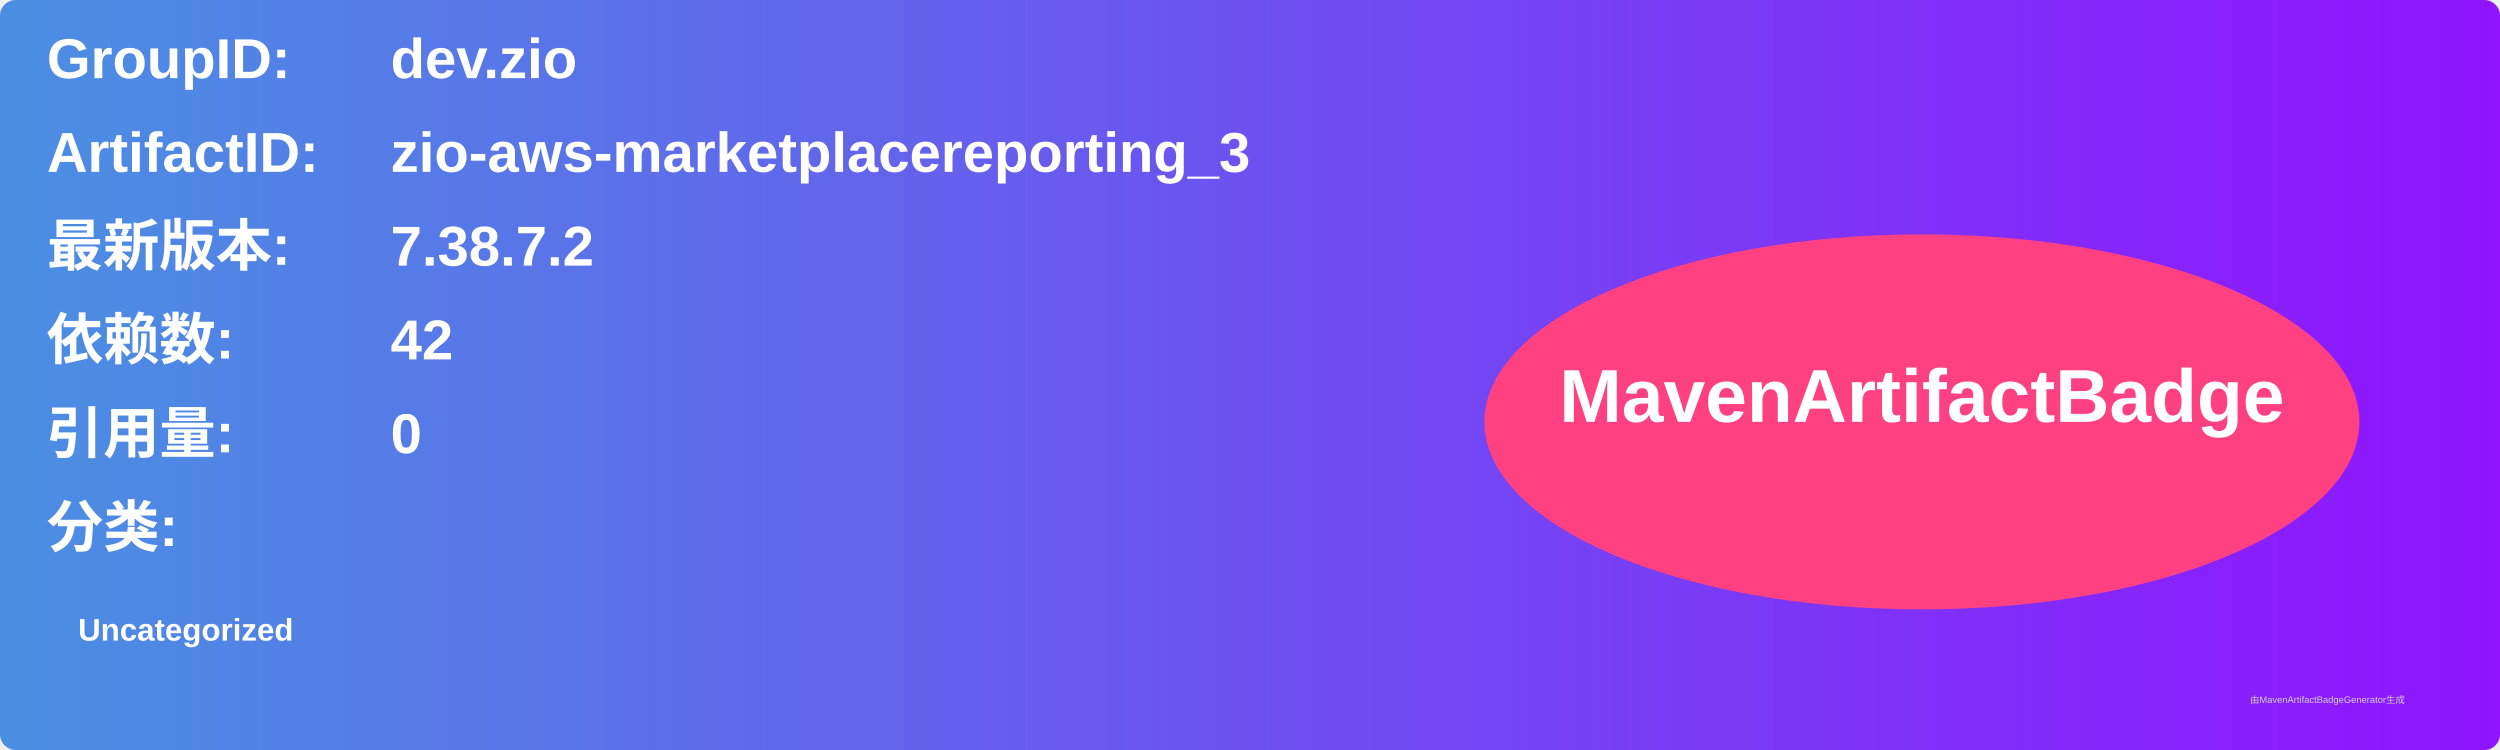
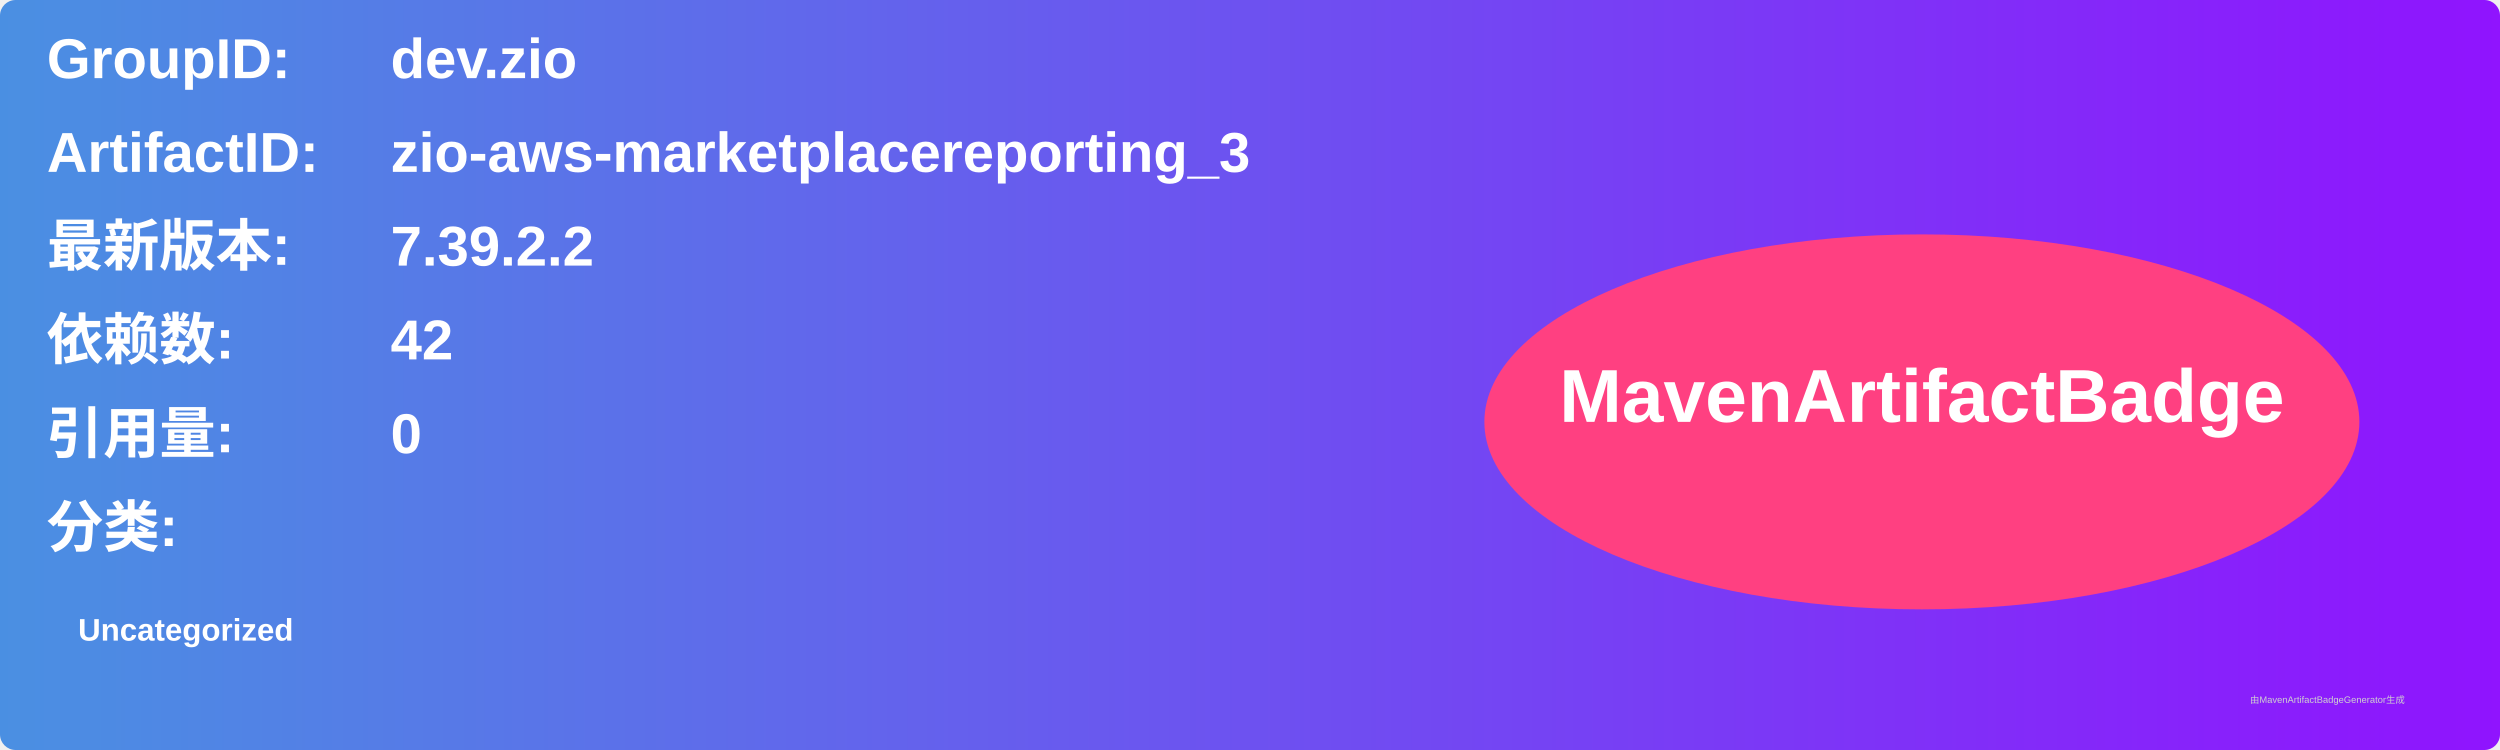
<svg xmlns="http://www.w3.org/2000/svg" width="800" height="240" viewBox="0 0 800 240">
  <linearGradient id="grad" x1="0%" y1="0%" x2="100%" y2="0%">
    <stop offset="0%" stop-color="#4a90e2" />
    <stop offset="100%" stop-color="#9013fe" />
  </linearGradient>
  <rect width="100%" height="100%" rx="5" ry="5" fill="url(#grad)" />
  <g transform="translate(15, 15)">
    <text x="0" y="10" font-family="Arial" font-size="18" fill="white" font-weight="bold" width="260">GroupID:</text>
    <text x="110" y="10" font-family="Arial" font-size="18" fill="white" font-weight="bold" width="460">dev.zio</text>
    <text x="0" y="40" font-family="Arial" font-size="18" fill="white" font-weight="bold" width="260">ArtifactID:</text>
    <text x="110" y="40" font-family="Arial" font-size="18" fill="white" font-weight="bold" width="460">zio-aws-marketplacereporting_3</text>
    <text x="0" y="70" font-family="Arial" font-size="18" fill="white" font-weight="bold">最新版本:</text>
    <text x="110" y="70" font-family="Arial" font-size="18" fill="white" font-weight="bold">
-       <tspan font-weight="bold">7.38.7.2</tspan>
+       <tspan font-weight="bold">7.39.2.2</tspan>
    </text>
    <text x="0" y="100" font-family="Arial" font-size="18" fill="white" font-weight="bold">依赖数: </text>
    <text x="110" y="100" font-family="Arial" font-size="18" fill="white">
      <tspan font-weight="bold">42</tspan>
    </text>
    <text x="0" y="130" font-family="Arial" font-size="18" fill="white" font-weight="bold">引用量: </text>
    <text x="110" y="130" font-family="Arial" font-size="18" fill="white">
      <tspan font-weight="bold">0</tspan>
    </text>
    <text x="0" y="160" font-family="Arial" font-size="18" fill="white" font-weight="bold">分类:</text>
    <text x="10" y="190" font-family="Arial" font-size="10" fill="white">
      <tspan font-weight="bold">Uncategorized</tspan>
    </text>
    <ellipse cx="600" cy="120" rx="140" ry="60" fill="#ff4081" />
    <text x="600" y="120" text-anchor="middle" font-family="Arial" font-size="24" fill="white" font-weight="bold">MavenArtifactBadge</text>
  </g>
  <text x="720" y="225" font-family="Arial" font-size="3" fill="#d0d0d0">由MavenArtifactBadgeGenerator生成</text>
</svg>
